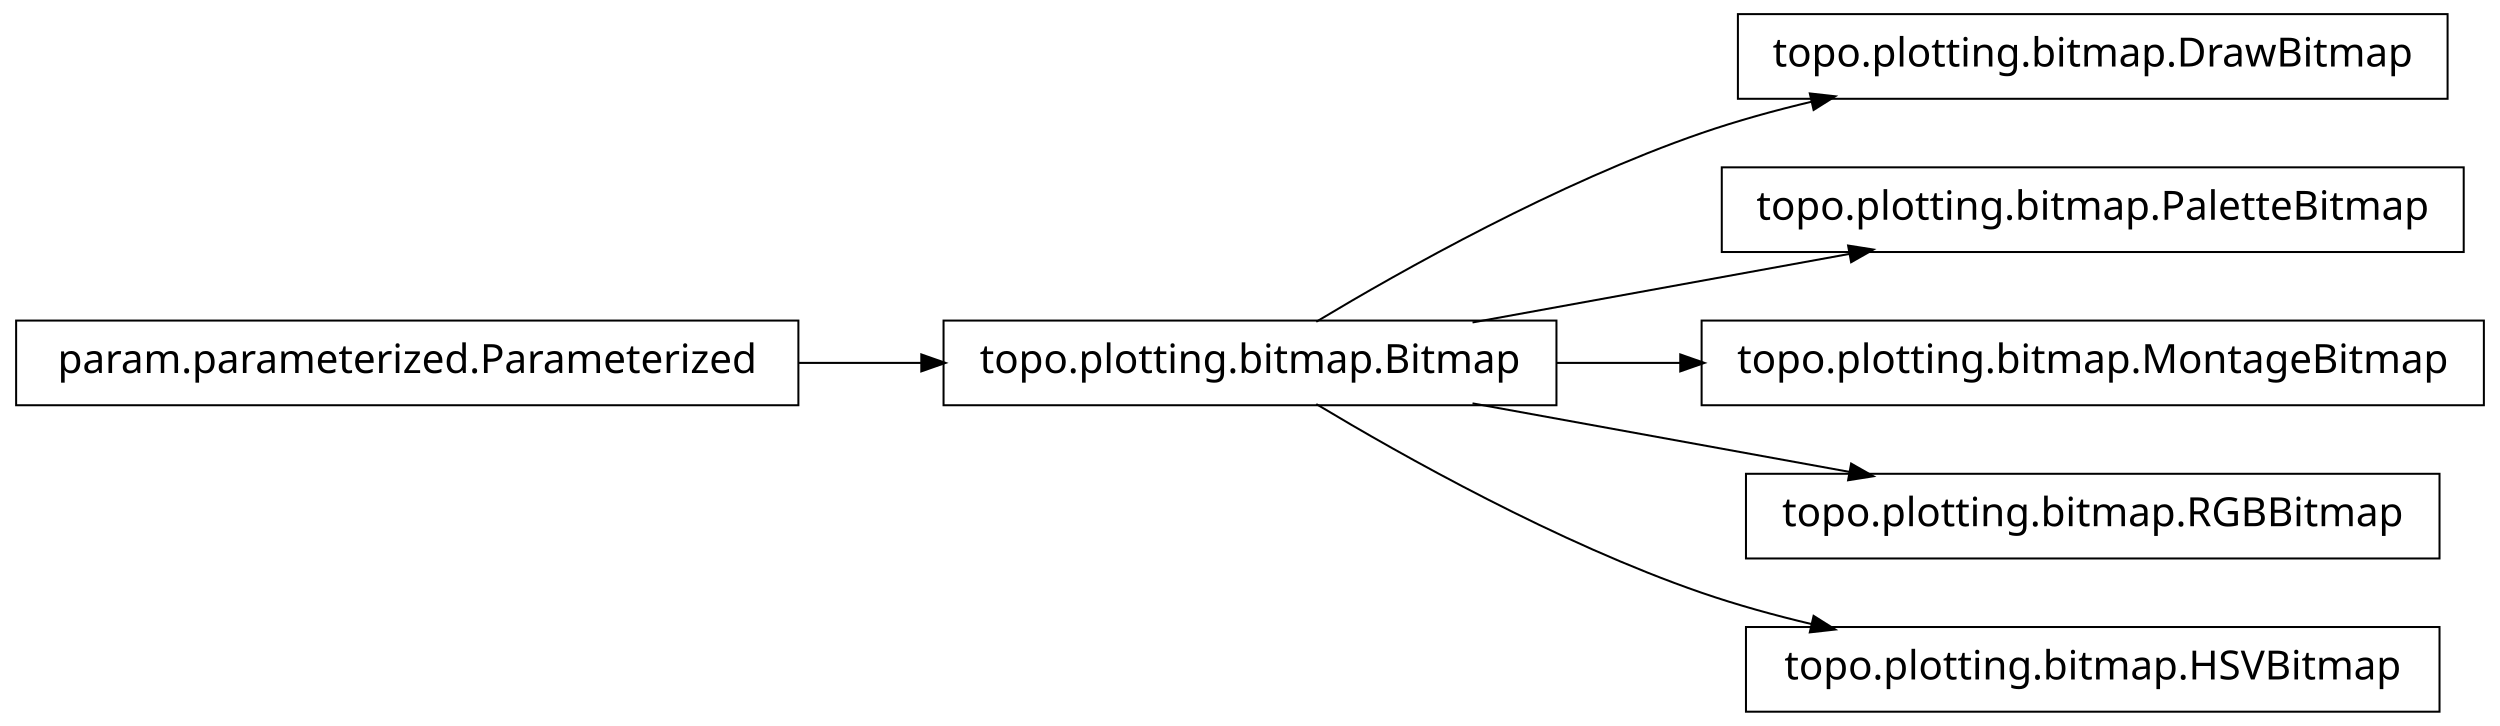
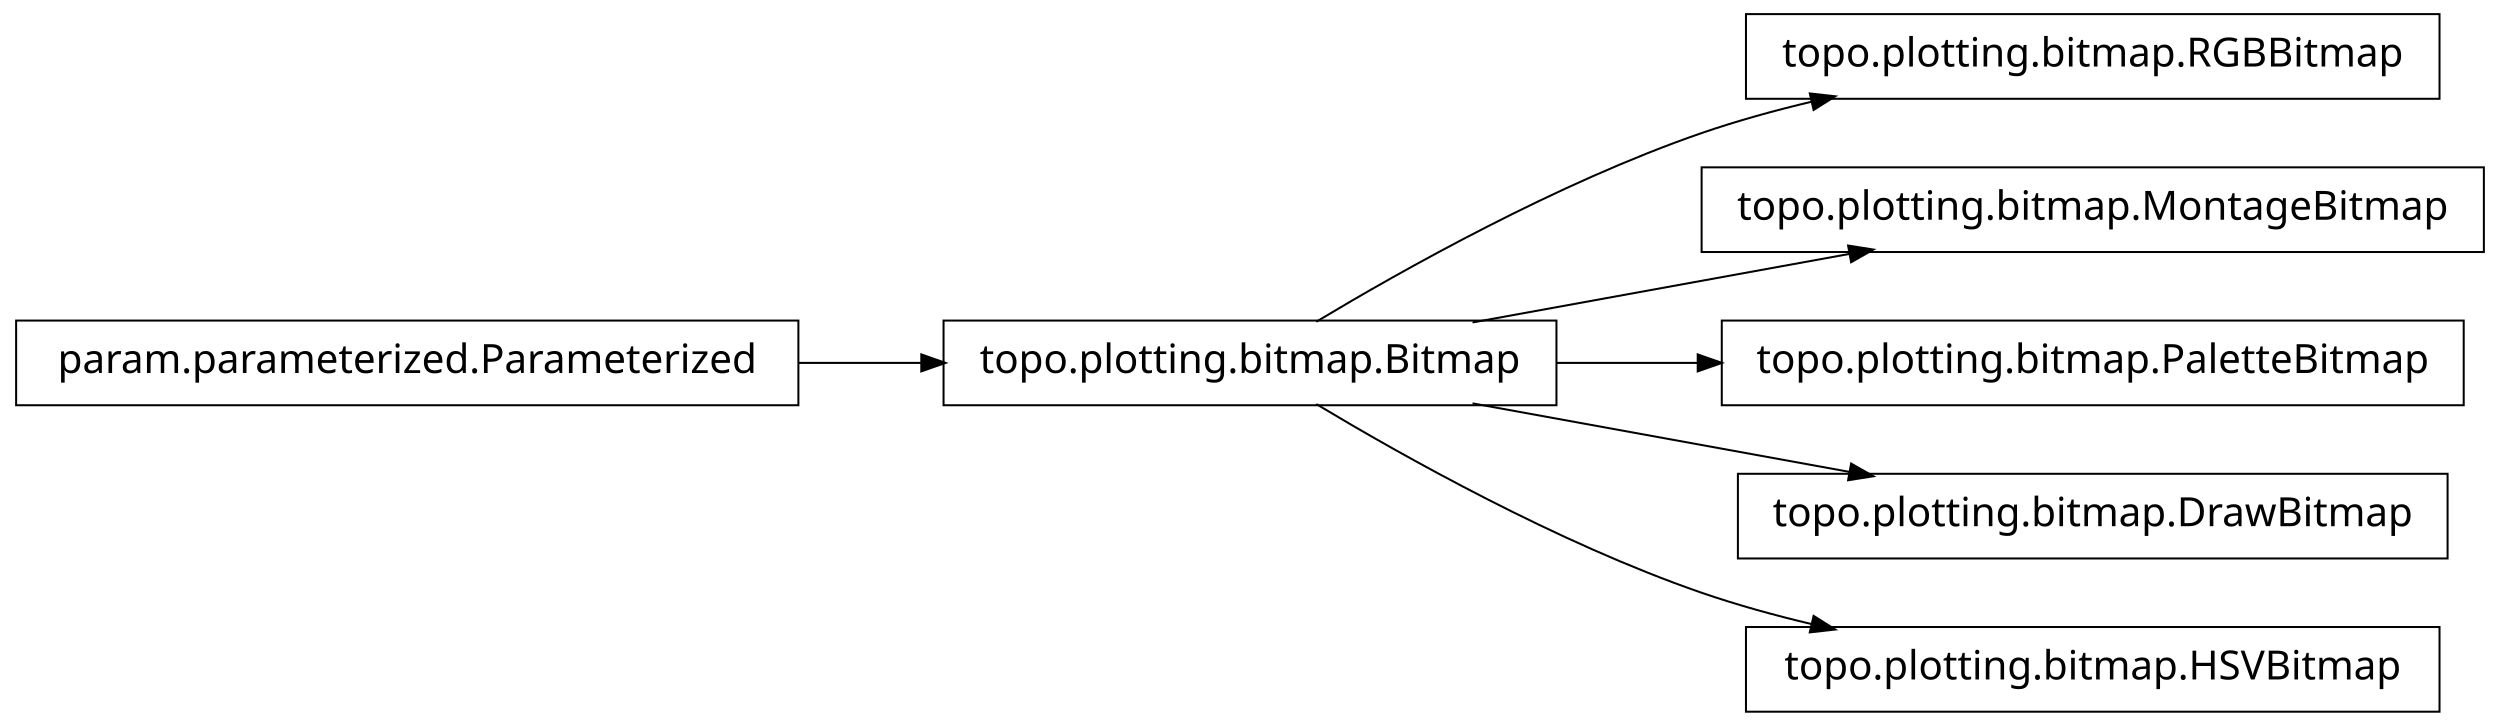
<svg xmlns="http://www.w3.org/2000/svg" width="620pt" height="180pt" viewBox="0.00 0.00 620.00 180.00">
  <g id="graph1" class="graph" transform="scale(1 1) rotate(0) translate(4 176)">
    <polygon fill="white" stroke="white" points="-4,5 -4,-176 617,-176 617,5 -4,5" />
    <g id="node1" class="node">
-       <polygon fill="none" stroke="black" stroke-width="0.5" points="603,-172.5 427,-172.5 427,-151.5 603,-151.5 603,-172.5" />
-       <text text-anchor="middle" x="515" y="-159.5" font-family="Vera" font-size="10.00">topo.plotting.bitmap.DrawBitmap</text>
+       <polygon fill="none" stroke="black" stroke-width="0.5" points="601,-172.5 429,-172.5 429,-151.5 601,-151.5 601,-172.5" />
+       <text text-anchor="middle" x="515" y="-159.5" font-family="Vera" font-size="10.00">topo.plotting.bitmap.RGBBitmap</text>
    </g>
    <g id="node2" class="node">
      <polygon fill="none" stroke="black" stroke-width="0.5" points="382,-96.5 230,-96.5 230,-75.5 382,-75.5 382,-96.5" />
      <text text-anchor="middle" x="306" y="-83.5" font-family="Vera" font-size="10.00">topo.plotting.bitmap.Bitmap</text>
    </g>
    <g id="edge2" class="edge">
      <path fill="none" stroke="black" stroke-width="0.5" d="M322.433,-96.209C343.714,-108.99 382.318,-130.694 418,-143 426.772,-146.025 436.167,-148.62 445.529,-150.832" />
      <polygon fill="black" stroke="black" points="445.153,-152.541 450.418,-151.953 445.936,-149.13 445.153,-152.541" />
    </g>
    <g id="node4" class="node">
-       <polygon fill="none" stroke="black" stroke-width="0.5" points="607,-134.5 423,-134.5 423,-113.5 607,-113.5 607,-134.5" />
-       <text text-anchor="middle" x="515" y="-121.5" font-family="Vera" font-size="10.00">topo.plotting.bitmap.PaletteBitmap</text>
+       <polygon fill="none" stroke="black" stroke-width="0.5" points="612,-134.5 418,-134.5 418,-113.5 612,-113.5 612,-134.5" />
+       <text text-anchor="middle" x="515" y="-121.5" font-family="Vera" font-size="10.00">topo.plotting.bitmap.MontageBitmap</text>
    </g>
    <g id="edge4" class="edge">
      <path fill="none" stroke="black" stroke-width="0.5" d="M361.186,-96.034C389.996,-101.272 425.294,-107.69 454.806,-113.056" />
      <polygon fill="black" stroke="black" points="454.635,-114.803 459.868,-113.976 455.261,-111.36 454.635,-114.803" />
    </g>
    <g id="node6" class="node">
-       <polygon fill="none" stroke="black" stroke-width="0.5" points="612,-96.5 418,-96.5 418,-75.5 612,-75.5 612,-96.5" />
-       <text text-anchor="middle" x="515" y="-83.5" font-family="Vera" font-size="10.00">topo.plotting.bitmap.MontageBitmap</text>
+       <polygon fill="none" stroke="black" stroke-width="0.5" points="607,-96.5 423,-96.5 423,-75.5 607,-75.5 607,-96.5" />
+       <text text-anchor="middle" x="515" y="-83.5" font-family="Vera" font-size="10.00">topo.plotting.bitmap.PaletteBitmap</text>
    </g>
    <g id="edge6" class="edge">
-       <path fill="none" stroke="black" stroke-width="0.5" d="M382.045,-86C392.075,-86 402.484,-86 412.862,-86" />
-       <polygon fill="black" stroke="black" points="412.952,-87.75 417.952,-86 412.952,-84.25 412.952,-87.75" />
+       <path fill="none" stroke="black" stroke-width="0.5" d="M382.045,-86C393.483,-86 405.414,-86 417.229,-86" />
+       <polygon fill="black" stroke="black" points="417.284,-87.75 422.284,-86 417.284,-84.25 417.284,-87.75" />
    </g>
-     <g id="node10" class="node">
-       <polygon fill="none" stroke="black" stroke-width="0.5" points="601,-58.5 429,-58.5 429,-37.5 601,-37.5 601,-58.5" />
-       <text text-anchor="middle" x="515" y="-45.5" font-family="Vera" font-size="10.00">topo.plotting.bitmap.RGBBitmap</text>
+     <g id="node8" class="node">
+       <polygon fill="none" stroke="black" stroke-width="0.5" points="603,-58.5 427,-58.5 427,-37.5 603,-37.5 603,-58.5" />
+       <text text-anchor="middle" x="515" y="-45.5" font-family="Vera" font-size="10.00">topo.plotting.bitmap.DrawBitmap</text>
    </g>
-     <g id="edge10" class="edge">
+     <g id="edge8" class="edge">
      <path fill="none" stroke="black" stroke-width="0.5" d="M361.186,-75.966C389.996,-70.728 425.294,-64.31 454.806,-58.944" />
      <polygon fill="black" stroke="black" points="455.261,-60.64 459.868,-58.024 454.635,-57.197 455.261,-60.64" />
    </g>
    <g id="node12" class="node">
      <polygon fill="none" stroke="black" stroke-width="0.5" points="601,-20.5 429,-20.5 429,0.5 601,0.5 601,-20.5" />
      <text text-anchor="middle" x="515" y="-7.5" font-family="Vera" font-size="10.00">topo.plotting.bitmap.HSVBitmap</text>
    </g>
    <g id="edge12" class="edge">
      <path fill="none" stroke="black" stroke-width="0.5" d="M322.433,-75.791C343.714,-63.01 382.318,-41.306 418,-29 426.772,-25.975 436.167,-23.38 445.529,-21.168" />
      <polygon fill="black" stroke="black" points="445.936,-22.87 450.418,-20.047 445.153,-19.459 445.936,-22.87" />
    </g>
-     <g id="node8" class="node">
+     <g id="node10" class="node">
      <polygon fill="none" stroke="black" stroke-width="0.5" points="194,-96.5 5.68434e-14,-96.5 0,-75.5 194,-75.5 194,-96.5" />
      <text text-anchor="middle" x="97" y="-83.5" font-family="Vera" font-size="10.00">param.parameterized.Parameterized</text>
    </g>
-     <g id="edge8" class="edge">
+     <g id="edge10" class="edge">
      <path fill="none" stroke="black" stroke-width="0.5" d="M194.158,-86C204.325,-86 214.585,-86 224.55,-86" />
      <polygon fill="black" stroke="black" points="224.733,-87.75 229.733,-86 224.733,-84.25 224.733,-87.75" />
    </g>
  </g>
</svg>
